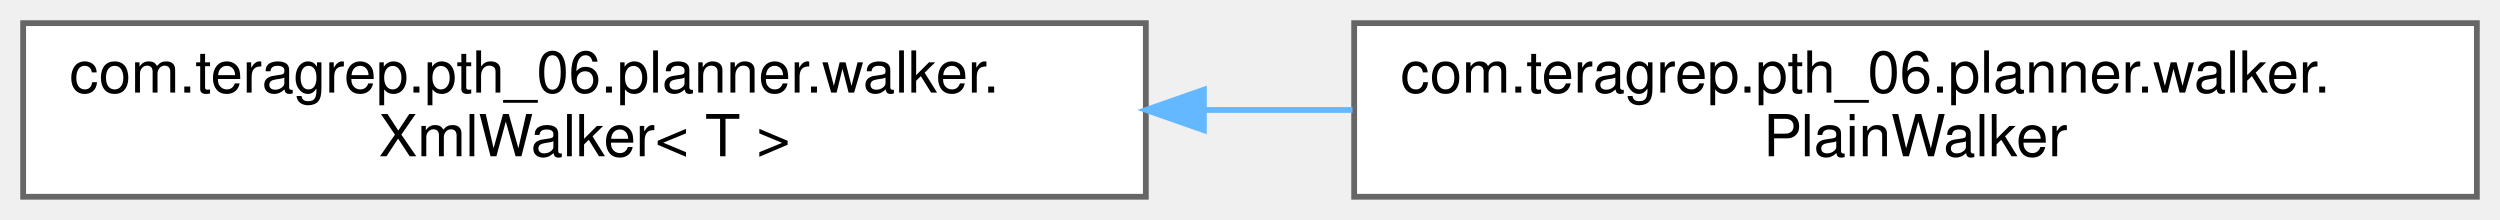
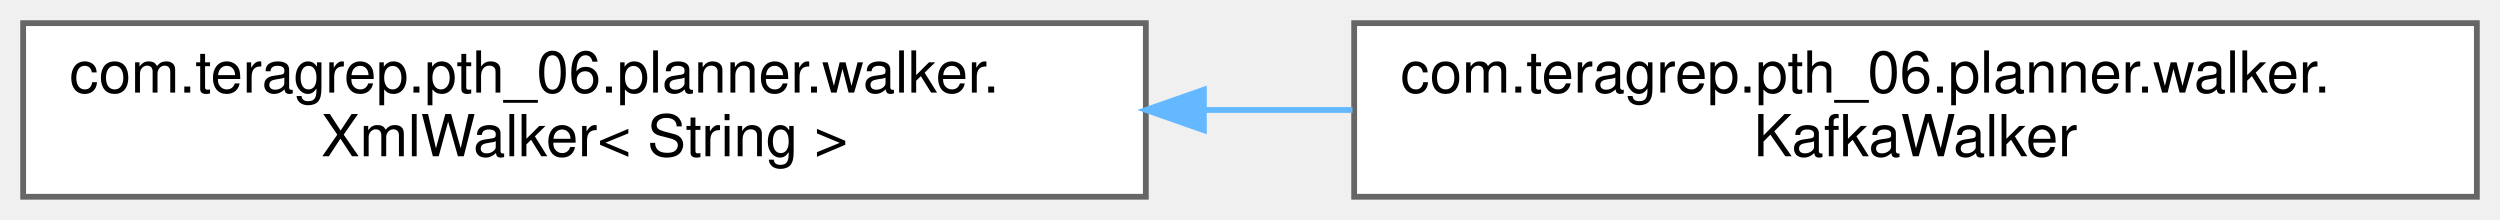
<svg xmlns="http://www.w3.org/2000/svg" xmlns:xlink="http://www.w3.org/1999/xlink" width="432pt" height="38pt" viewBox="0.00 0.00 432.00 38.00">
  <g id="graph0" class="graph" transform="scale(1 1) rotate(0) translate(4 34)">
    <g id="Node000000" class="node">
      <g id="a_Node000000">
        <a xlink:href="classcom_1_1teragrep_1_1pth__06_1_1planner_1_1walker_1_1XmlWalker.html" target="_top" xlink:title=" ">
          <polygon fill="white" stroke="#666666" points="194,-30 0,-30 0,0 194,0 194,-30" />
          <text text-anchor="start" x="8" y="-18" font-family="Helvetica,sans-Serif" font-size="10.00">com.teragrep.pth_06.planner.walker.</text>
-           <text text-anchor="middle" x="97" y="-7" font-family="Helvetica,sans-Serif" font-size="10.00">XmlWalker&lt; T &gt;</text>
+           <text text-anchor="middle" x="97" y="-7" font-family="Helvetica,sans-Serif" font-size="10.00">XmlWalker&lt; String &gt;</text>
        </a>
      </g>
    </g>
    <g id="Node000001" class="node">
      <g id="a_Node000001">
-         <a xlink:href="classcom_1_1teragrep_1_1pth__06_1_1planner_1_1walker_1_1PlainWalker.html" target="_top" xlink:title=" ">
+         <a xlink:href="classcom_1_1teragrep_1_1pth__06_1_1planner_1_1walker_1_1KafkaWalker.html" target="_top" xlink:title=" ">
          <polygon fill="white" stroke="#666666" points="424,-30 230,-30 230,0 424,0 424,-30" />
          <text text-anchor="start" x="238" y="-18" font-family="Helvetica,sans-Serif" font-size="10.00">com.teragrep.pth_06.planner.walker.</text>
-           <text text-anchor="middle" x="327" y="-7" font-family="Helvetica,sans-Serif" font-size="10.00">PlainWalker</text>
+           <text text-anchor="middle" x="327" y="-7" font-family="Helvetica,sans-Serif" font-size="10.00">KafkaWalker</text>
        </a>
      </g>
    </g>
    <g id="edge38_Node000000_Node000001" class="edge">
      <g id="a_edge38_Node000000_Node000001">
        <a xlink:title=" ">
          <path fill="none" stroke="#63b8ff" d="M204.04,-15C212.6,-15 221.23,-15 229.71,-15" />
          <polygon fill="#63b8ff" stroke="#63b8ff" points="204.03,-11.5 194.03,-15 204.03,-18.5 204.03,-11.5" />
        </a>
      </g>
    </g>
  </g>
</svg>
